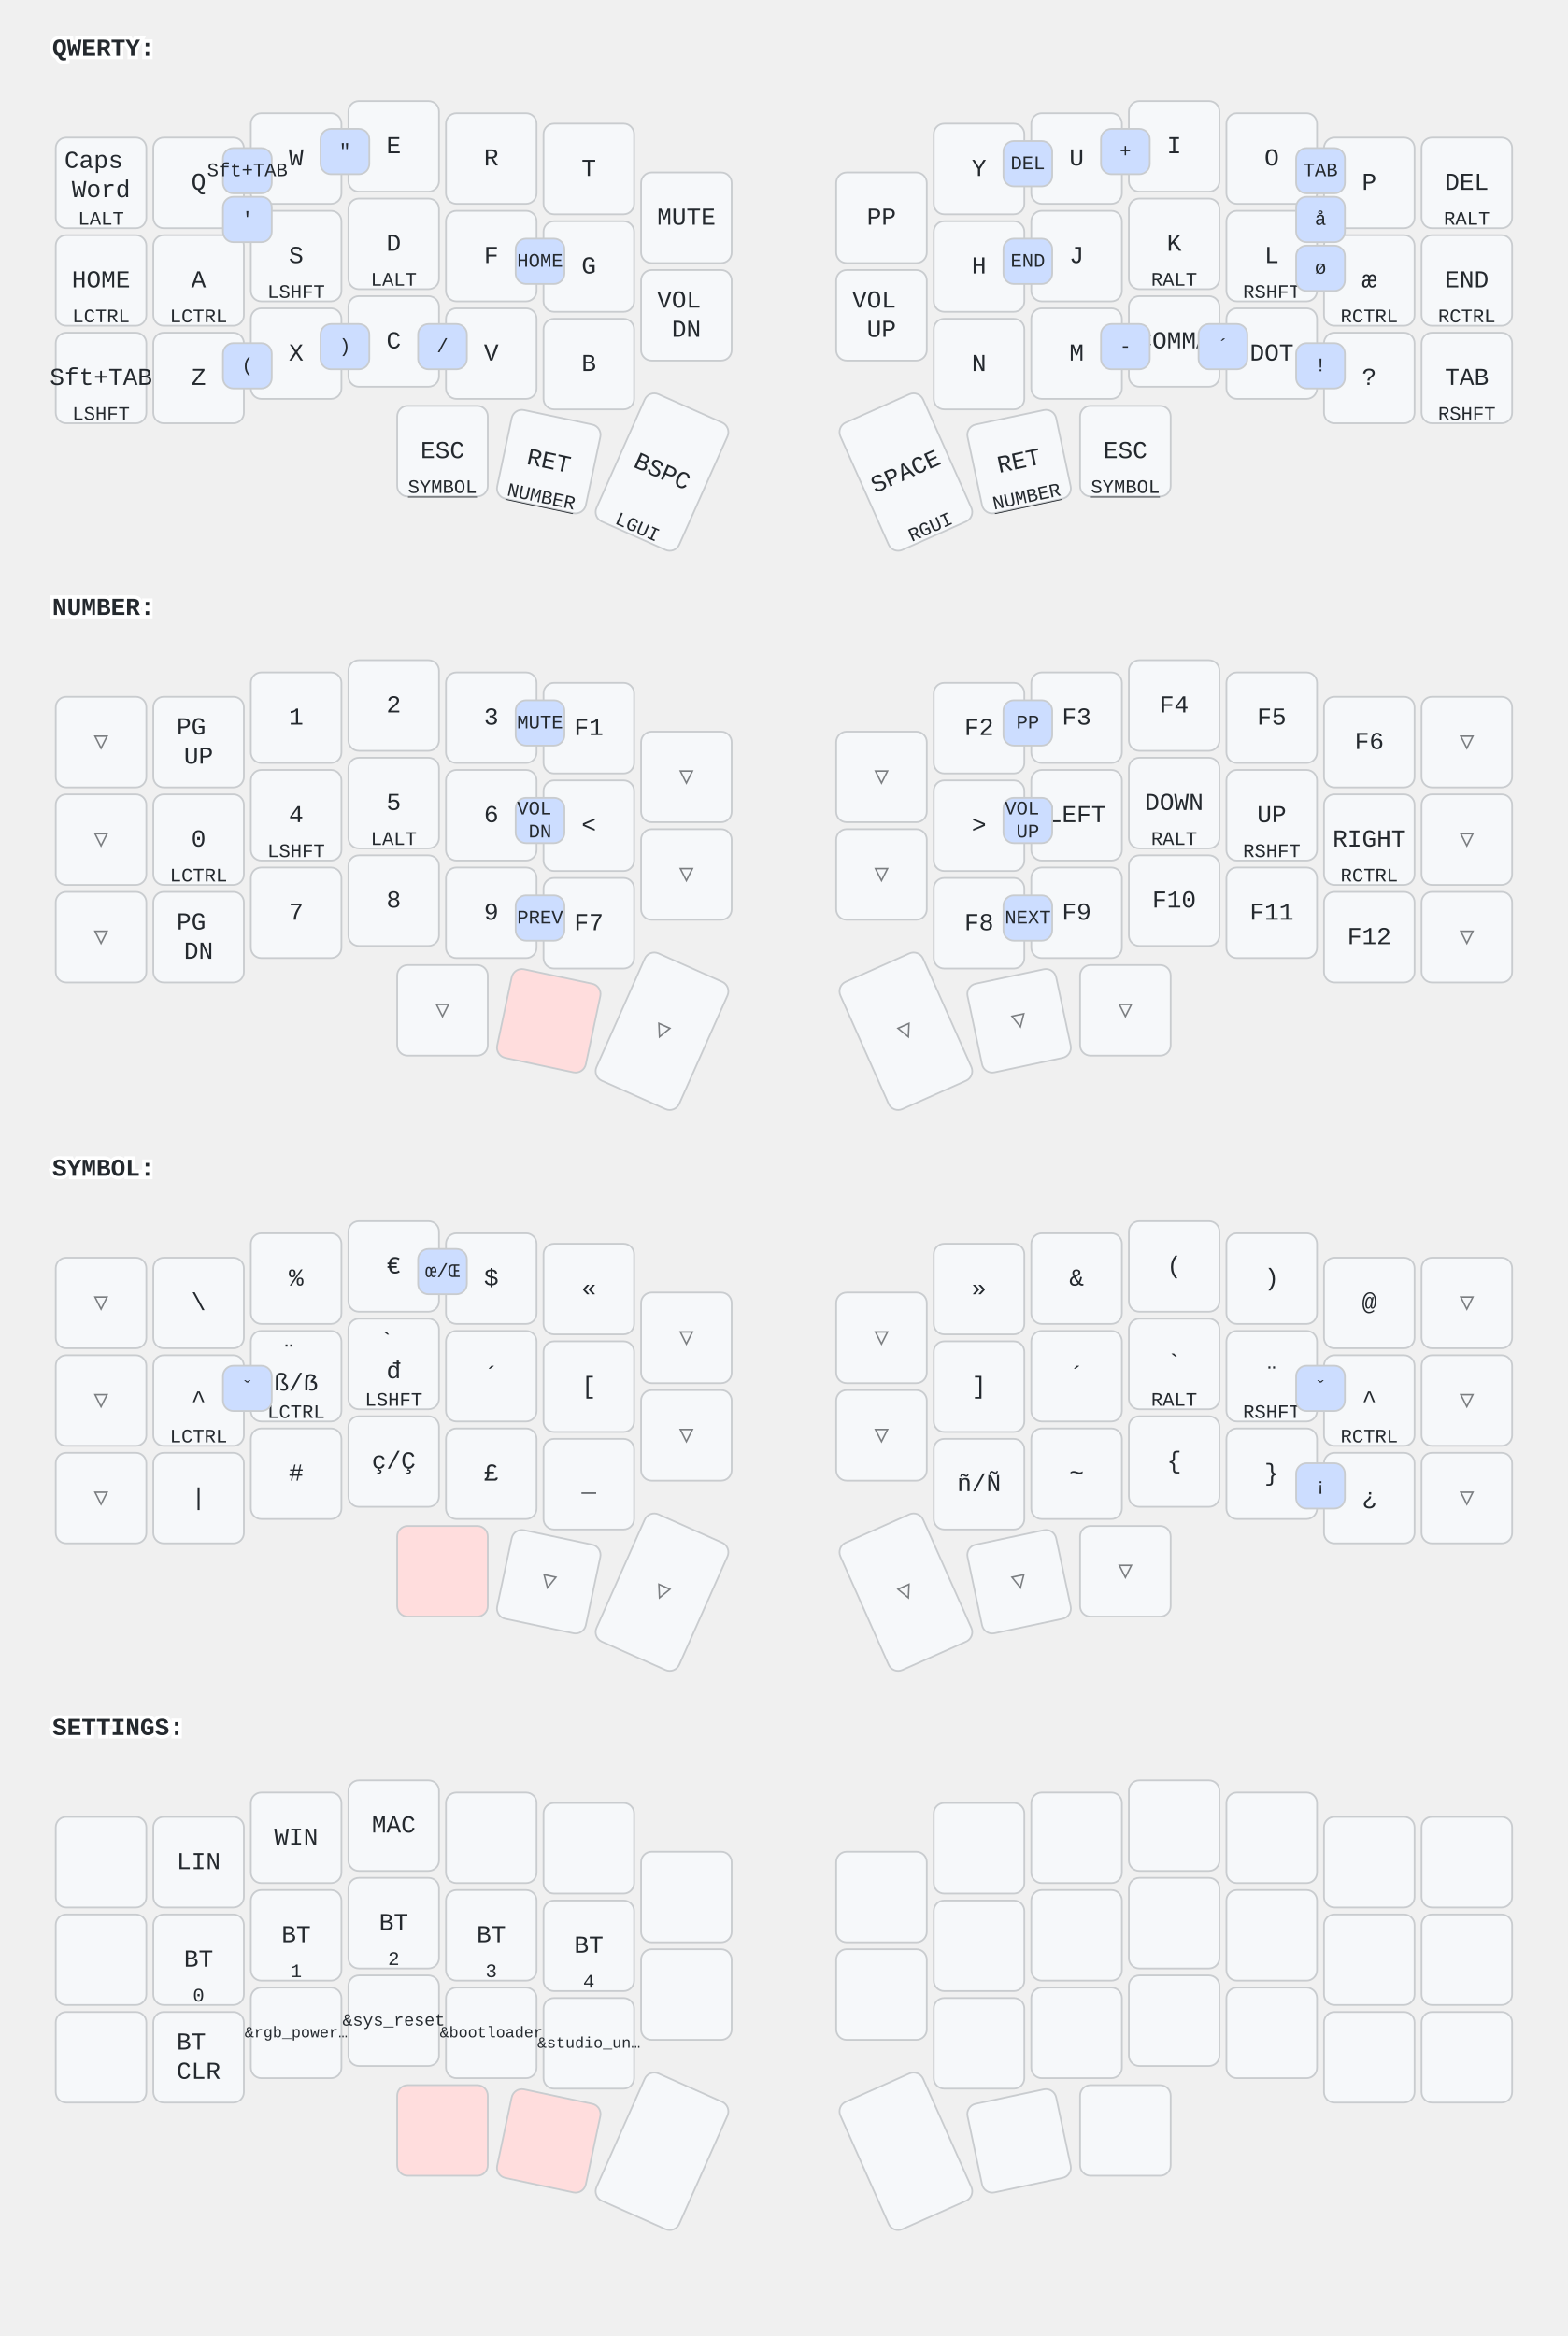
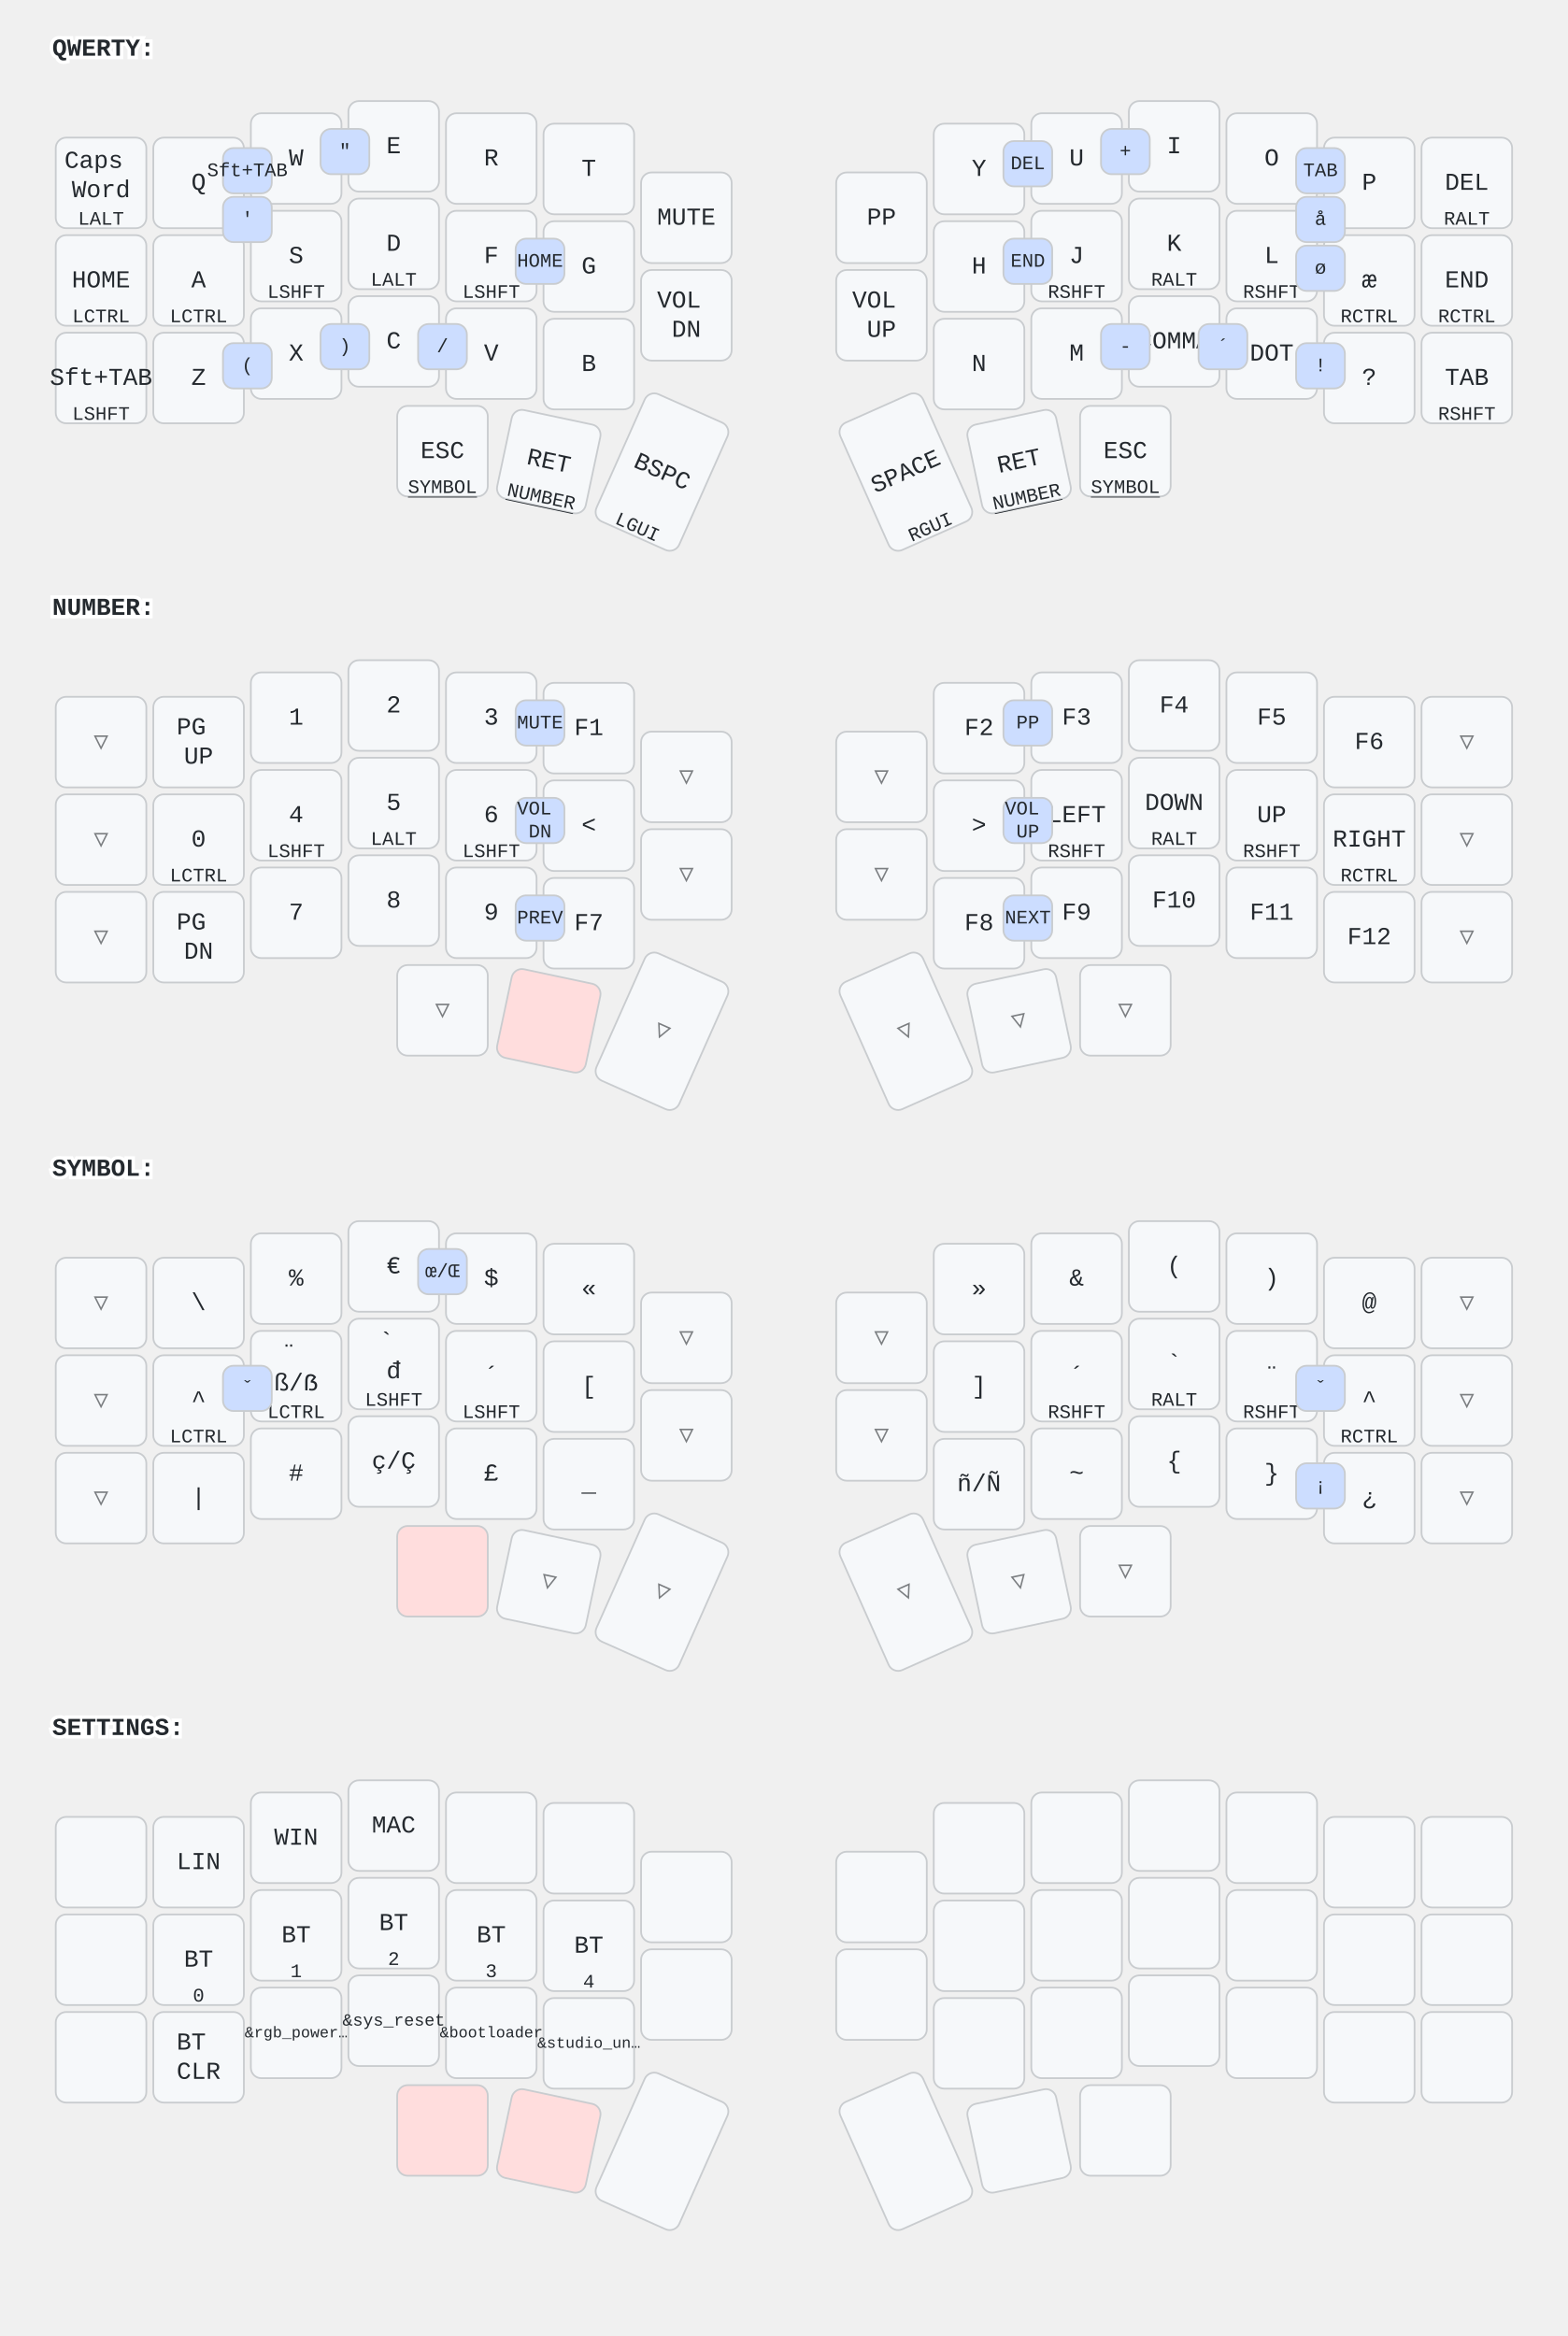
<svg xmlns="http://www.w3.org/2000/svg" width="900" height="1341" viewBox="0 0 900 1341" class="keymap">
  <style>/* inherit to force styles through use tags */
svg path {
    fill: inherit;
}

/* font and background color specifications */
svg.keymap {
    font-family: SFMono-Regular,Consolas,Liberation Mono,Menlo,monospace;
    font-size: 14px;
    font-kerning: normal;
    text-rendering: optimizeLegibility;
    fill: #24292e;
}

/* default key styling */
rect.key {
    fill: #f6f8fa;
}

rect.key, rect.combo {
    stroke: #c9cccf;
    stroke-width: 1;
}

/* default key side styling, only used is draw_key_sides is set */
rect.side {
    filter: brightness(90%);
}

/* color accent for combo boxes */
rect.combo, rect.combo-separate {
    fill: #cdf;
}

/* color accent for held keys */
rect.held, rect.combo.held {
    fill: #fdd;
}

/* color accent for ghost (optional) keys */
rect.ghost, rect.combo.ghost {
    stroke-dasharray: 4, 4;
    stroke-width: 2;
}

text {
    text-anchor: middle;
    dominant-baseline: middle;
}

/* styling for layer labels */
text.label {
    font-weight: bold;
    text-anchor: start;
    stroke: white;
    stroke-width: 4;
    paint-order: stroke;
}

/* styling for optional footer */
text.footer {
    text-anchor: end;
    dominant-baseline: auto;
    stroke: white;
    stroke-width: 4;
    paint-order: stroke;
}

/* styling for combo tap, and key non-tap label text */
text.combo, text.hold, text.shifted, text.left, text.right, text.tl, text.tr, text.bl, text.br {
    font-size: 11px;
}

text.hold, text.bl, text.br {
    text-anchor: middle;
    dominant-baseline: auto;
}

text.shifted, text.tl, text.tr {
    text-anchor: middle;
    dominant-baseline: hanging;
}

text.left, text.tl, text.bl {
    text-anchor: start;
}

text.right, text.tr, text.br {
    text-anchor: end;
}

text.layer-activator {
    text-decoration: underline;
}

/* styling for hold/shifted label text in combo box */
text.combo.hold, text.combo.shifted, text.combo.left, text.combo.right {
    font-size: 8px;
}

/* lighter symbol for transparent keys */
text.trans {
    fill: #7b7e81;
}

/* styling for combo dendrons */
path.combo {
    stroke-width: 1;
    stroke: gray;
    fill: none;
}

/* Start Tabler Icons Cleanup */
/* cannot use height/width with glyphs */
.icon-tabler &gt; path {
    fill: inherit;
    stroke: inherit;
    stroke-width: 2;
}
/* hide tabler's default box */
.icon-tabler &gt; path[stroke="none"][fill="none"] {
    visibility: hidden;
}
/* End Tabler Icons Cleanup */
</style>
  <g transform="translate(30, 0)" class="layer-QWERTY">
    <text x="0" y="28" class="label" id="QWERTY">QWERTY:</text>
    <g transform="translate(0, 56)">
      <g transform="translate(28, 49)" class="key keypos-0">
        <rect rx="6" ry="6" x="-26" y="-26" width="52" height="52" class="key" />
        <text x="0" y="0" class="key tap">
          <tspan x="0" dy="-0.9em">Caps</tspan>
          <tspan x="0" dy="1.2em">Word</tspan>
        </text>
        <text x="0" y="24" class="key hold">LALT</text>
      </g>
      <g transform="translate(84, 49)" class="key keypos-1">
        <rect rx="6" ry="6" x="-26" y="-26" width="52" height="52" class="key" />
        <text x="0" y="0" class="key tap">Q</text>
      </g>
      <g transform="translate(140, 35)" class="key keypos-2">
        <rect rx="6" ry="6" x="-26" y="-26" width="52" height="52" class="key" />
        <text x="0" y="0" class="key tap">W</text>
      </g>
      <g transform="translate(196, 28)" class="key keypos-3">
        <rect rx="6" ry="6" x="-26" y="-26" width="52" height="52" class="key" />
        <text x="0" y="0" class="key tap">E</text>
      </g>
      <g transform="translate(252, 35)" class="key keypos-4">
        <rect rx="6" ry="6" x="-26" y="-26" width="52" height="52" class="key" />
        <text x="0" y="0" class="key tap">R</text>
      </g>
      <g transform="translate(308, 41)" class="key keypos-5">
        <rect rx="6" ry="6" x="-26" y="-26" width="52" height="52" class="key" />
        <text x="0" y="0" class="key tap">T</text>
      </g>
      <g transform="translate(364, 69)" class="key keypos-6">
        <rect rx="6" ry="6" x="-26" y="-26" width="52" height="52" class="key" />
        <text x="0" y="0" class="key tap">MUTE</text>
      </g>
      <g transform="translate(476, 69)" class="key keypos-7">
        <rect rx="6" ry="6" x="-26" y="-26" width="52" height="52" class="key" />
        <text x="0" y="0" class="key tap">PP</text>
      </g>
      <g transform="translate(532, 41)" class="key keypos-8">
        <rect rx="6" ry="6" x="-26" y="-26" width="52" height="52" class="key" />
        <text x="0" y="0" class="key tap">Y</text>
      </g>
      <g transform="translate(588, 35)" class="key keypos-9">
        <rect rx="6" ry="6" x="-26" y="-26" width="52" height="52" class="key" />
        <text x="0" y="0" class="key tap">U</text>
      </g>
      <g transform="translate(644, 28)" class="key keypos-10">
        <rect rx="6" ry="6" x="-26" y="-26" width="52" height="52" class="key" />
        <text x="0" y="0" class="key tap">I</text>
      </g>
      <g transform="translate(700, 35)" class="key keypos-11">
        <rect rx="6" ry="6" x="-26" y="-26" width="52" height="52" class="key" />
        <text x="0" y="0" class="key tap">O</text>
      </g>
      <g transform="translate(756, 49)" class="key keypos-12">
        <rect rx="6" ry="6" x="-26" y="-26" width="52" height="52" class="key" />
        <text x="0" y="0" class="key tap">P</text>
      </g>
      <g transform="translate(812, 49)" class="key keypos-13">
        <rect rx="6" ry="6" x="-26" y="-26" width="52" height="52" class="key" />
        <text x="0" y="0" class="key tap">DEL</text>
        <text x="0" y="24" class="key hold">RALT</text>
      </g>
      <g transform="translate(28, 105)" class="key keypos-14">
        <rect rx="6" ry="6" x="-26" y="-26" width="52" height="52" class="key" />
        <text x="0" y="0" class="key tap">HOME</text>
        <text x="0" y="24" class="key hold">LCTRL</text>
      </g>
      <g transform="translate(84, 105)" class="key keypos-15">
        <rect rx="6" ry="6" x="-26" y="-26" width="52" height="52" class="key" />
        <text x="0" y="0" class="key tap">A</text>
        <text x="0" y="24" class="key hold">LCTRL</text>
      </g>
      <g transform="translate(140, 91)" class="key keypos-16">
        <rect rx="6" ry="6" x="-26" y="-26" width="52" height="52" class="key" />
        <text x="0" y="0" class="key tap">S</text>
        <text x="0" y="24" class="key hold">LSHFT</text>
      </g>
      <g transform="translate(196, 84)" class="key keypos-17">
        <rect rx="6" ry="6" x="-26" y="-26" width="52" height="52" class="key" />
        <text x="0" y="0" class="key tap">D</text>
        <text x="0" y="24" class="key hold">LALT</text>
      </g>
      <g transform="translate(252, 91)" class="key keypos-18">
        <rect rx="6" ry="6" x="-26" y="-26" width="52" height="52" class="key" />
        <text x="0" y="0" class="key tap">F</text>
+         <text x="0" y="24" class="key hold">LSHFT</text>
      </g>
      <g transform="translate(308, 97)" class="key keypos-19">
        <rect rx="6" ry="6" x="-26" y="-26" width="52" height="52" class="key" />
        <text x="0" y="0" class="key tap">G</text>
      </g>
      <g transform="translate(364, 125)" class="key keypos-20">
        <rect rx="6" ry="6" x="-26" y="-26" width="52" height="52" class="key" />
        <text x="0" y="0" class="key tap">
          <tspan x="0" dy="-0.6em">VOL</tspan>
          <tspan x="0" dy="1.2em">DN</tspan>
        </text>
      </g>
      <g transform="translate(476, 125)" class="key keypos-21">
        <rect rx="6" ry="6" x="-26" y="-26" width="52" height="52" class="key" />
        <text x="0" y="0" class="key tap">
          <tspan x="0" dy="-0.6em">VOL</tspan>
          <tspan x="0" dy="1.2em">UP</tspan>
        </text>
      </g>
      <g transform="translate(532, 97)" class="key keypos-22">
        <rect rx="6" ry="6" x="-26" y="-26" width="52" height="52" class="key" />
        <text x="0" y="0" class="key tap">H</text>
      </g>
      <g transform="translate(588, 91)" class="key keypos-23">
        <rect rx="6" ry="6" x="-26" y="-26" width="52" height="52" class="key" />
        <text x="0" y="0" class="key tap">J</text>
+         <text x="0" y="24" class="key hold">RSHFT</text>
      </g>
      <g transform="translate(644, 84)" class="key keypos-24">
        <rect rx="6" ry="6" x="-26" y="-26" width="52" height="52" class="key" />
        <text x="0" y="0" class="key tap">K</text>
        <text x="0" y="24" class="key hold">RALT</text>
      </g>
      <g transform="translate(700, 91)" class="key keypos-25">
        <rect rx="6" ry="6" x="-26" y="-26" width="52" height="52" class="key" />
        <text x="0" y="0" class="key tap">L</text>
        <text x="0" y="24" class="key hold">RSHFT</text>
      </g>
      <g transform="translate(756, 105)" class="key keypos-26">
        <rect rx="6" ry="6" x="-26" y="-26" width="52" height="52" class="key" />
        <text x="0" y="0" class="key tap">æ</text>
        <text x="0" y="24" class="key hold">RCTRL</text>
      </g>
      <g transform="translate(812, 105)" class="key keypos-27">
        <rect rx="6" ry="6" x="-26" y="-26" width="52" height="52" class="key" />
        <text x="0" y="0" class="key tap">END</text>
        <text x="0" y="24" class="key hold">RCTRL</text>
      </g>
      <g transform="translate(28, 161)" class="key keypos-28">
        <rect rx="6" ry="6" x="-26" y="-26" width="52" height="52" class="key" />
        <text x="0" y="0" class="key tap">Sft+TAB</text>
        <text x="0" y="24" class="key hold">LSHFT</text>
      </g>
      <g transform="translate(84, 161)" class="key keypos-29">
        <rect rx="6" ry="6" x="-26" y="-26" width="52" height="52" class="key" />
        <text x="0" y="0" class="key tap">Z</text>
      </g>
      <g transform="translate(140, 147)" class="key keypos-30">
        <rect rx="6" ry="6" x="-26" y="-26" width="52" height="52" class="key" />
        <text x="0" y="0" class="key tap">X</text>
      </g>
      <g transform="translate(196, 140)" class="key keypos-31">
        <rect rx="6" ry="6" x="-26" y="-26" width="52" height="52" class="key" />
        <text x="0" y="0" class="key tap">C</text>
      </g>
      <g transform="translate(252, 147)" class="key keypos-32">
        <rect rx="6" ry="6" x="-26" y="-26" width="52" height="52" class="key" />
        <text x="0" y="0" class="key tap">V</text>
      </g>
      <g transform="translate(308, 153)" class="key keypos-33">
        <rect rx="6" ry="6" x="-26" y="-26" width="52" height="52" class="key" />
        <text x="0" y="0" class="key tap">B</text>
      </g>
      <g transform="translate(532, 153)" class="key keypos-34">
        <rect rx="6" ry="6" x="-26" y="-26" width="52" height="52" class="key" />
        <text x="0" y="0" class="key tap">N</text>
      </g>
      <g transform="translate(588, 147)" class="key keypos-35">
        <rect rx="6" ry="6" x="-26" y="-26" width="52" height="52" class="key" />
        <text x="0" y="0" class="key tap">M</text>
      </g>
      <g transform="translate(644, 140)" class="key keypos-36">
        <rect rx="6" ry="6" x="-26" y="-26" width="52" height="52" class="key" />
        <text x="0" y="0" class="key tap">COMMA</text>
      </g>
      <g transform="translate(700, 147)" class="key keypos-37">
        <rect rx="6" ry="6" x="-26" y="-26" width="52" height="52" class="key" />
        <text x="0" y="0" class="key tap">DOT</text>
      </g>
      <g transform="translate(756, 161)" class="key keypos-38">
        <rect rx="6" ry="6" x="-26" y="-26" width="52" height="52" class="key" />
        <text x="0" y="0" class="key tap">?</text>
      </g>
      <g transform="translate(812, 161)" class="key keypos-39">
        <rect rx="6" ry="6" x="-26" y="-26" width="52" height="52" class="key" />
        <text x="0" y="0" class="key tap">TAB</text>
        <text x="0" y="24" class="key hold">RSHFT</text>
      </g>
      <g transform="translate(224, 203)" class="key keypos-40">
        <rect rx="6" ry="6" x="-26" y="-26" width="52" height="52" class="key" />
        <text x="0" y="0" class="key tap">ESC</text>
        <a href="#SYMBOL">
          <text x="0" y="24" class="key hold layer-activator">SYMBOL</text>
        </a>
      </g>
      <g transform="translate(285, 209) rotate(12.0)" class="key keypos-41">
        <rect rx="6" ry="6" x="-26" y="-26" width="52" height="52" class="key" />
        <text x="0" y="0" class="key tap">RET</text>
        <a href="#NUMBER">
          <text x="0" y="24" class="key hold layer-activator">NUMBER</text>
        </a>
      </g>
      <g transform="translate(350, 215) rotate(24.0)" class="key keypos-42">
        <rect rx="6" ry="6" x="-26" y="-40" width="52" height="80" class="key" />
        <text x="0" y="0" class="key tap">BSPC</text>
        <text x="0" y="38" class="key hold">LGUI</text>
      </g>
      <g transform="translate(490, 215) rotate(-24.0)" class="key keypos-43">
        <rect rx="6" ry="6" x="-26" y="-40" width="52" height="80" class="key" />
        <text x="0" y="0" class="key tap">SPACE</text>
        <text x="0" y="38" class="key hold">RGUI</text>
      </g>
      <g transform="translate(555, 209) rotate(-12.0)" class="key keypos-44">
        <rect rx="6" ry="6" x="-26" y="-26" width="52" height="52" class="key" />
        <text x="0" y="0" class="key tap">RET</text>
        <a href="#NUMBER">
          <text x="0" y="24" class="key hold layer-activator">NUMBER</text>
        </a>
      </g>
      <g transform="translate(616, 203)" class="key keypos-45">
        <rect rx="6" ry="6" x="-26" y="-26" width="52" height="52" class="key" />
        <text x="0" y="0" class="key tap">ESC</text>
        <a href="#SYMBOL">
          <text x="0" y="24" class="key hold layer-activator">SYMBOL</text>
        </a>
      </g>
      <g class="combo combopos-0">
        <rect rx="6" ry="6" x="714" y="57" width="28" height="26" class="combo" />
        <text x="728" y="70" class="combo tap">å</text>
      </g>
      <g class="combo combopos-1">
        <rect rx="6" ry="6" x="714" y="85" width="28" height="26" class="combo" />
        <text x="728" y="98" class="combo tap">ø</text>
      </g>
      <g class="combo combopos-2">
        <rect rx="6" ry="6" x="98" y="29" width="28" height="26" class="combo" />
        <text x="112" y="42" class="combo tap">Sft+TAB</text>
      </g>
      <g class="combo combopos-3">
        <rect rx="6" ry="6" x="714" y="29" width="28" height="26" class="combo" />
        <text x="728" y="42" class="combo tap">TAB</text>
      </g>
      <g class="combo combopos-4">
        <rect rx="6" ry="6" x="98" y="57" width="28" height="26" class="combo" />
        <text x="112" y="70" class="combo tap">'</text>
      </g>
      <g class="combo combopos-5">
        <rect rx="6" ry="6" x="154" y="18" width="28" height="26" class="combo" />
        <text x="168" y="31" class="combo tap">"</text>
      </g>
      <g class="combo combopos-6">
        <rect rx="6" ry="6" x="266" y="81" width="28" height="26" class="combo" />
        <text x="280" y="94" class="combo tap">HOME</text>
      </g>
      <g class="combo combopos-7">
        <rect rx="6" ry="6" x="546" y="25" width="28" height="26" class="combo" />
        <text x="560" y="38" class="combo tap">DEL</text>
      </g>
      <g class="combo combopos-8">
        <rect rx="6" ry="6" x="546" y="81" width="28" height="26" class="combo" />
        <text x="560" y="94" class="combo tap">END</text>
      </g>
      <g class="combo combopos-9">
        <rect rx="6" ry="6" x="602" y="18" width="28" height="26" class="combo" />
        <text x="616" y="31" class="combo tap">+</text>
      </g>
      <g class="combo combopos-10">
        <rect rx="6" ry="6" x="602" y="130" width="28" height="26" class="combo" />
        <text x="616" y="143" class="combo tap">-</text>
      </g>
      <g class="combo combopos-11">
        <rect rx="6" ry="6" x="714" y="141" width="28" height="26" class="combo" />
        <text x="728" y="154" class="combo tap">!</text>
      </g>
      <g class="combo combopos-12">
        <rect rx="6" ry="6" x="98" y="141" width="28" height="26" class="combo" />
        <text x="112" y="154" class="combo tap">(</text>
      </g>
      <g class="combo combopos-13">
        <rect rx="6" ry="6" x="154" y="130" width="28" height="26" class="combo" />
        <text x="168" y="143" class="combo tap">)</text>
      </g>
      <g class="combo combopos-14">
        <rect rx="6" ry="6" x="658" y="130" width="28" height="26" class="combo" />
        <text x="672" y="143" class="combo tap">´</text>
      </g>
      <g class="combo combopos-15">
        <rect rx="6" ry="6" x="210" y="130" width="28" height="26" class="combo" />
        <text x="224" y="143" class="combo tap">/</text>
      </g>
    </g>
  </g>
  <g transform="translate(30, 321)" class="layer-NUMBER">
    <text x="0" y="28" class="label" id="NUMBER">NUMBER:</text>
    <g transform="translate(0, 56)">
      <g transform="translate(28, 49)" class="key trans keypos-0">
        <rect rx="6" ry="6" x="-26" y="-26" width="52" height="52" class="key trans" />
        <text x="0" y="0" class="key trans tap">▽</text>
      </g>
      <g transform="translate(84, 49)" class="key keypos-1">
        <rect rx="6" ry="6" x="-26" y="-26" width="52" height="52" class="key" />
        <text x="0" y="0" class="key tap">
          <tspan x="0" dy="-0.6em">PG</tspan>
          <tspan x="0" dy="1.2em">UP</tspan>
        </text>
      </g>
      <g transform="translate(140, 35)" class="key keypos-2">
        <rect rx="6" ry="6" x="-26" y="-26" width="52" height="52" class="key" />
        <text x="0" y="0" class="key tap">1</text>
      </g>
      <g transform="translate(196, 28)" class="key keypos-3">
        <rect rx="6" ry="6" x="-26" y="-26" width="52" height="52" class="key" />
        <text x="0" y="0" class="key tap">2</text>
      </g>
      <g transform="translate(252, 35)" class="key keypos-4">
        <rect rx="6" ry="6" x="-26" y="-26" width="52" height="52" class="key" />
        <text x="0" y="0" class="key tap">3</text>
      </g>
      <g transform="translate(308, 41)" class="key keypos-5">
        <rect rx="6" ry="6" x="-26" y="-26" width="52" height="52" class="key" />
        <text x="0" y="0" class="key tap">F1</text>
      </g>
      <g transform="translate(364, 69)" class="key trans keypos-6">
        <rect rx="6" ry="6" x="-26" y="-26" width="52" height="52" class="key trans" />
        <text x="0" y="0" class="key trans tap">▽</text>
      </g>
      <g transform="translate(476, 69)" class="key trans keypos-7">
        <rect rx="6" ry="6" x="-26" y="-26" width="52" height="52" class="key trans" />
        <text x="0" y="0" class="key trans tap">▽</text>
      </g>
      <g transform="translate(532, 41)" class="key keypos-8">
        <rect rx="6" ry="6" x="-26" y="-26" width="52" height="52" class="key" />
        <text x="0" y="0" class="key tap">F2</text>
      </g>
      <g transform="translate(588, 35)" class="key keypos-9">
        <rect rx="6" ry="6" x="-26" y="-26" width="52" height="52" class="key" />
        <text x="0" y="0" class="key tap">F3</text>
      </g>
      <g transform="translate(644, 28)" class="key keypos-10">
        <rect rx="6" ry="6" x="-26" y="-26" width="52" height="52" class="key" />
        <text x="0" y="0" class="key tap">F4</text>
      </g>
      <g transform="translate(700, 35)" class="key keypos-11">
        <rect rx="6" ry="6" x="-26" y="-26" width="52" height="52" class="key" />
        <text x="0" y="0" class="key tap">F5</text>
      </g>
      <g transform="translate(756, 49)" class="key keypos-12">
        <rect rx="6" ry="6" x="-26" y="-26" width="52" height="52" class="key" />
        <text x="0" y="0" class="key tap">F6</text>
      </g>
      <g transform="translate(812, 49)" class="key trans keypos-13">
        <rect rx="6" ry="6" x="-26" y="-26" width="52" height="52" class="key trans" />
        <text x="0" y="0" class="key trans tap">▽</text>
      </g>
      <g transform="translate(28, 105)" class="key trans keypos-14">
        <rect rx="6" ry="6" x="-26" y="-26" width="52" height="52" class="key trans" />
        <text x="0" y="0" class="key trans tap">▽</text>
      </g>
      <g transform="translate(84, 105)" class="key keypos-15">
        <rect rx="6" ry="6" x="-26" y="-26" width="52" height="52" class="key" />
        <text x="0" y="0" class="key tap">0</text>
        <text x="0" y="24" class="key hold">LCTRL</text>
      </g>
      <g transform="translate(140, 91)" class="key keypos-16">
        <rect rx="6" ry="6" x="-26" y="-26" width="52" height="52" class="key" />
        <text x="0" y="0" class="key tap">4</text>
        <text x="0" y="24" class="key hold">LSHFT</text>
      </g>
      <g transform="translate(196, 84)" class="key keypos-17">
        <rect rx="6" ry="6" x="-26" y="-26" width="52" height="52" class="key" />
        <text x="0" y="0" class="key tap">5</text>
        <text x="0" y="24" class="key hold">LALT</text>
      </g>
      <g transform="translate(252, 91)" class="key keypos-18">
        <rect rx="6" ry="6" x="-26" y="-26" width="52" height="52" class="key" />
        <text x="0" y="0" class="key tap">6</text>
+         <text x="0" y="24" class="key hold">LSHFT</text>
      </g>
      <g transform="translate(308, 97)" class="key keypos-19">
        <rect rx="6" ry="6" x="-26" y="-26" width="52" height="52" class="key" />
        <text x="0" y="0" class="key tap">&lt;</text>
      </g>
      <g transform="translate(364, 125)" class="key trans keypos-20">
        <rect rx="6" ry="6" x="-26" y="-26" width="52" height="52" class="key trans" />
        <text x="0" y="0" class="key trans tap">▽</text>
      </g>
      <g transform="translate(476, 125)" class="key trans keypos-21">
        <rect rx="6" ry="6" x="-26" y="-26" width="52" height="52" class="key trans" />
        <text x="0" y="0" class="key trans tap">▽</text>
      </g>
      <g transform="translate(532, 97)" class="key keypos-22">
        <rect rx="6" ry="6" x="-26" y="-26" width="52" height="52" class="key" />
        <text x="0" y="0" class="key tap">&gt;</text>
      </g>
      <g transform="translate(588, 91)" class="key keypos-23">
        <rect rx="6" ry="6" x="-26" y="-26" width="52" height="52" class="key" />
        <text x="0" y="0" class="key tap">LEFT</text>
+         <text x="0" y="24" class="key hold">RSHFT</text>
      </g>
      <g transform="translate(644, 84)" class="key keypos-24">
        <rect rx="6" ry="6" x="-26" y="-26" width="52" height="52" class="key" />
        <text x="0" y="0" class="key tap">DOWN</text>
        <text x="0" y="24" class="key hold">RALT</text>
      </g>
      <g transform="translate(700, 91)" class="key keypos-25">
        <rect rx="6" ry="6" x="-26" y="-26" width="52" height="52" class="key" />
        <text x="0" y="0" class="key tap">UP</text>
        <text x="0" y="24" class="key hold">RSHFT</text>
      </g>
      <g transform="translate(756, 105)" class="key keypos-26">
        <rect rx="6" ry="6" x="-26" y="-26" width="52" height="52" class="key" />
        <text x="0" y="0" class="key tap">RIGHT</text>
        <text x="0" y="24" class="key hold">RCTRL</text>
      </g>
      <g transform="translate(812, 105)" class="key trans keypos-27">
        <rect rx="6" ry="6" x="-26" y="-26" width="52" height="52" class="key trans" />
        <text x="0" y="0" class="key trans tap">▽</text>
      </g>
      <g transform="translate(28, 161)" class="key trans keypos-28">
        <rect rx="6" ry="6" x="-26" y="-26" width="52" height="52" class="key trans" />
        <text x="0" y="0" class="key trans tap">▽</text>
      </g>
      <g transform="translate(84, 161)" class="key keypos-29">
        <rect rx="6" ry="6" x="-26" y="-26" width="52" height="52" class="key" />
        <text x="0" y="0" class="key tap">
          <tspan x="0" dy="-0.6em">PG</tspan>
          <tspan x="0" dy="1.2em">DN</tspan>
        </text>
      </g>
      <g transform="translate(140, 147)" class="key keypos-30">
        <rect rx="6" ry="6" x="-26" y="-26" width="52" height="52" class="key" />
        <text x="0" y="0" class="key tap">7</text>
      </g>
      <g transform="translate(196, 140)" class="key keypos-31">
        <rect rx="6" ry="6" x="-26" y="-26" width="52" height="52" class="key" />
        <text x="0" y="0" class="key tap">8</text>
      </g>
      <g transform="translate(252, 147)" class="key keypos-32">
        <rect rx="6" ry="6" x="-26" y="-26" width="52" height="52" class="key" />
        <text x="0" y="0" class="key tap">9</text>
      </g>
      <g transform="translate(308, 153)" class="key keypos-33">
        <rect rx="6" ry="6" x="-26" y="-26" width="52" height="52" class="key" />
        <text x="0" y="0" class="key tap">F7</text>
      </g>
      <g transform="translate(532, 153)" class="key keypos-34">
        <rect rx="6" ry="6" x="-26" y="-26" width="52" height="52" class="key" />
        <text x="0" y="0" class="key tap">F8</text>
      </g>
      <g transform="translate(588, 147)" class="key keypos-35">
        <rect rx="6" ry="6" x="-26" y="-26" width="52" height="52" class="key" />
        <text x="0" y="0" class="key tap">F9</text>
      </g>
      <g transform="translate(644, 140)" class="key keypos-36">
        <rect rx="6" ry="6" x="-26" y="-26" width="52" height="52" class="key" />
        <text x="0" y="0" class="key tap">F10</text>
      </g>
      <g transform="translate(700, 147)" class="key keypos-37">
        <rect rx="6" ry="6" x="-26" y="-26" width="52" height="52" class="key" />
        <text x="0" y="0" class="key tap">F11</text>
      </g>
      <g transform="translate(756, 161)" class="key keypos-38">
        <rect rx="6" ry="6" x="-26" y="-26" width="52" height="52" class="key" />
        <text x="0" y="0" class="key tap">F12</text>
      </g>
      <g transform="translate(812, 161)" class="key trans keypos-39">
        <rect rx="6" ry="6" x="-26" y="-26" width="52" height="52" class="key trans" />
        <text x="0" y="0" class="key trans tap">▽</text>
      </g>
      <g transform="translate(224, 203)" class="key trans keypos-40">
        <rect rx="6" ry="6" x="-26" y="-26" width="52" height="52" class="key trans" />
        <text x="0" y="0" class="key trans tap">▽</text>
      </g>
      <g transform="translate(285, 209) rotate(12.0)" class="key held keypos-41">
        <rect rx="6" ry="6" x="-26" y="-26" width="52" height="52" class="key held" />
      </g>
      <g transform="translate(350, 215) rotate(24.0)" class="key trans keypos-42">
        <rect rx="6" ry="6" x="-26" y="-40" width="52" height="80" class="key trans" />
        <text x="0" y="0" class="key trans tap">▽</text>
      </g>
      <g transform="translate(490, 215) rotate(-24.0)" class="key trans keypos-43">
        <rect rx="6" ry="6" x="-26" y="-40" width="52" height="80" class="key trans" />
        <text x="0" y="0" class="key trans tap">▽</text>
      </g>
      <g transform="translate(555, 209) rotate(-12.0)" class="key trans keypos-44">
        <rect rx="6" ry="6" x="-26" y="-26" width="52" height="52" class="key trans" />
        <text x="0" y="0" class="key trans tap">▽</text>
      </g>
      <g transform="translate(616, 203)" class="key trans keypos-45">
        <rect rx="6" ry="6" x="-26" y="-26" width="52" height="52" class="key trans" />
        <text x="0" y="0" class="key trans tap">▽</text>
      </g>
      <g class="combo combopos-0">
        <rect rx="6" ry="6" x="266" y="25" width="28" height="26" class="combo" />
        <text x="280" y="38" class="combo tap">MUTE</text>
      </g>
      <g class="combo combopos-1">
        <rect rx="6" ry="6" x="266" y="81" width="28" height="26" class="combo" />
        <text x="280" y="94" class="combo tap">
          <tspan x="280" dy="-0.6em">VOL</tspan>
          <tspan x="280" dy="1.2em">DN</tspan>
        </text>
      </g>
      <g class="combo combopos-2">
        <rect rx="6" ry="6" x="546" y="25" width="28" height="26" class="combo" />
        <text x="560" y="38" class="combo tap">PP</text>
      </g>
      <g class="combo combopos-3">
        <rect rx="6" ry="6" x="546" y="81" width="28" height="26" class="combo" />
        <text x="560" y="94" class="combo tap">
          <tspan x="560" dy="-0.6em">VOL</tspan>
          <tspan x="560" dy="1.2em">UP</tspan>
        </text>
      </g>
      <g class="combo combopos-4">
        <rect rx="6" ry="6" x="266" y="137" width="28" height="26" class="combo" />
        <text x="280" y="150" class="combo tap">PREV</text>
      </g>
      <g class="combo combopos-5">
        <rect rx="6" ry="6" x="546" y="137" width="28" height="26" class="combo" />
        <text x="560" y="150" class="combo tap">NEXT</text>
      </g>
    </g>
  </g>
  <g transform="translate(30, 643)" class="layer-SYMBOL">
    <text x="0" y="28" class="label" id="SYMBOL">SYMBOL:</text>
    <g transform="translate(0, 56)">
      <g transform="translate(28, 49)" class="key trans keypos-0">
        <rect rx="6" ry="6" x="-26" y="-26" width="52" height="52" class="key trans" />
        <text x="0" y="0" class="key trans tap">▽</text>
      </g>
      <g transform="translate(84, 49)" class="key keypos-1">
        <rect rx="6" ry="6" x="-26" y="-26" width="52" height="52" class="key" />
        <text x="0" y="0" class="key tap">\</text>
      </g>
      <g transform="translate(140, 35)" class="key keypos-2">
        <rect rx="6" ry="6" x="-26" y="-26" width="52" height="52" class="key" />
        <text x="0" y="0" class="key tap">%</text>
      </g>
      <g transform="translate(196, 28)" class="key keypos-3">
        <rect rx="6" ry="6" x="-26" y="-26" width="52" height="52" class="key" />
        <text x="0" y="0" class="key tap">€</text>
      </g>
      <g transform="translate(252, 35)" class="key keypos-4">
        <rect rx="6" ry="6" x="-26" y="-26" width="52" height="52" class="key" />
        <text x="0" y="0" class="key tap">$</text>
      </g>
      <g transform="translate(308, 41)" class="key keypos-5">
        <rect rx="6" ry="6" x="-26" y="-26" width="52" height="52" class="key" />
        <text x="0" y="0" class="key tap">«</text>
      </g>
      <g transform="translate(364, 69)" class="key trans keypos-6">
        <rect rx="6" ry="6" x="-26" y="-26" width="52" height="52" class="key trans" />
        <text x="0" y="0" class="key trans tap">▽</text>
      </g>
      <g transform="translate(476, 69)" class="key trans keypos-7">
        <rect rx="6" ry="6" x="-26" y="-26" width="52" height="52" class="key trans" />
        <text x="0" y="0" class="key trans tap">▽</text>
      </g>
      <g transform="translate(532, 41)" class="key keypos-8">
        <rect rx="6" ry="6" x="-26" y="-26" width="52" height="52" class="key" />
        <text x="0" y="0" class="key tap">»</text>
      </g>
      <g transform="translate(588, 35)" class="key keypos-9">
        <rect rx="6" ry="6" x="-26" y="-26" width="52" height="52" class="key" />
        <text x="0" y="0" class="key tap">&amp;</text>
      </g>
      <g transform="translate(644, 28)" class="key keypos-10">
        <rect rx="6" ry="6" x="-26" y="-26" width="52" height="52" class="key" />
        <text x="0" y="0" class="key tap">(</text>
      </g>
      <g transform="translate(700, 35)" class="key keypos-11">
        <rect rx="6" ry="6" x="-26" y="-26" width="52" height="52" class="key" />
        <text x="0" y="0" class="key tap">)</text>
      </g>
      <g transform="translate(756, 49)" class="key keypos-12">
        <rect rx="6" ry="6" x="-26" y="-26" width="52" height="52" class="key" />
        <text x="0" y="0" class="key tap">@</text>
      </g>
      <g transform="translate(812, 49)" class="key trans keypos-13">
        <rect rx="6" ry="6" x="-26" y="-26" width="52" height="52" class="key trans" />
        <text x="0" y="0" class="key trans tap">▽</text>
      </g>
      <g transform="translate(28, 105)" class="key trans keypos-14">
        <rect rx="6" ry="6" x="-26" y="-26" width="52" height="52" class="key trans" />
        <text x="0" y="0" class="key trans tap">▽</text>
      </g>
      <g transform="translate(84, 105)" class="key keypos-15">
        <rect rx="6" ry="6" x="-26" y="-26" width="52" height="52" class="key" />
        <text x="0" y="0" class="key tap">^</text>
        <text x="0" y="24" class="key hold">LCTRL</text>
      </g>
      <g transform="translate(140, 91)" class="key keypos-16">
        <rect rx="6" ry="6" x="-26" y="-26" width="52" height="52" class="key" />
        <text x="0" y="0" class="key tap">
          <tspan x="0" dy="-0.9em">¨</tspan>
          <tspan x="0" dy="1.2em">ß/ẞ</tspan>
        </text>
        <text x="0" y="24" class="key hold">LCTRL</text>
      </g>
      <g transform="translate(196, 84)" class="key keypos-17">
        <rect rx="6" ry="6" x="-26" y="-26" width="52" height="52" class="key" />
        <text x="0" y="0" class="key tap">
          <tspan x="0" dy="-0.9em">`</tspan>
          <tspan x="0" dy="1.2em">đ</tspan>
        </text>
        <text x="0" y="24" class="key hold">LSHFT</text>
      </g>
      <g transform="translate(252, 91)" class="key keypos-18">
        <rect rx="6" ry="6" x="-26" y="-26" width="52" height="52" class="key" />
        <text x="0" y="0" class="key tap">´</text>
+         <text x="0" y="24" class="key hold">LSHFT</text>
      </g>
      <g transform="translate(308, 97)" class="key keypos-19">
        <rect rx="6" ry="6" x="-26" y="-26" width="52" height="52" class="key" />
        <text x="0" y="0" class="key tap">[</text>
      </g>
      <g transform="translate(364, 125)" class="key trans keypos-20">
        <rect rx="6" ry="6" x="-26" y="-26" width="52" height="52" class="key trans" />
        <text x="0" y="0" class="key trans tap">▽</text>
      </g>
      <g transform="translate(476, 125)" class="key trans keypos-21">
        <rect rx="6" ry="6" x="-26" y="-26" width="52" height="52" class="key trans" />
        <text x="0" y="0" class="key trans tap">▽</text>
      </g>
      <g transform="translate(532, 97)" class="key keypos-22">
        <rect rx="6" ry="6" x="-26" y="-26" width="52" height="52" class="key" />
        <text x="0" y="0" class="key tap">]</text>
      </g>
      <g transform="translate(588, 91)" class="key keypos-23">
        <rect rx="6" ry="6" x="-26" y="-26" width="52" height="52" class="key" />
        <text x="0" y="0" class="key tap">´</text>
+         <text x="0" y="24" class="key hold">RSHFT</text>
      </g>
      <g transform="translate(644, 84)" class="key keypos-24">
        <rect rx="6" ry="6" x="-26" y="-26" width="52" height="52" class="key" />
        <text x="0" y="0" class="key tap">`</text>
        <text x="0" y="24" class="key hold">RALT</text>
      </g>
      <g transform="translate(700, 91)" class="key keypos-25">
        <rect rx="6" ry="6" x="-26" y="-26" width="52" height="52" class="key" />
        <text x="0" y="0" class="key tap">¨</text>
        <text x="0" y="24" class="key hold">RSHFT</text>
      </g>
      <g transform="translate(756, 105)" class="key keypos-26">
        <rect rx="6" ry="6" x="-26" y="-26" width="52" height="52" class="key" />
        <text x="0" y="0" class="key tap">^</text>
        <text x="0" y="24" class="key hold">RCTRL</text>
      </g>
      <g transform="translate(812, 105)" class="key trans keypos-27">
        <rect rx="6" ry="6" x="-26" y="-26" width="52" height="52" class="key trans" />
        <text x="0" y="0" class="key trans tap">▽</text>
      </g>
      <g transform="translate(28, 161)" class="key trans keypos-28">
        <rect rx="6" ry="6" x="-26" y="-26" width="52" height="52" class="key trans" />
        <text x="0" y="0" class="key trans tap">▽</text>
      </g>
      <g transform="translate(84, 161)" class="key keypos-29">
        <rect rx="6" ry="6" x="-26" y="-26" width="52" height="52" class="key" />
        <text x="0" y="0" class="key tap">|</text>
      </g>
      <g transform="translate(140, 147)" class="key keypos-30">
        <rect rx="6" ry="6" x="-26" y="-26" width="52" height="52" class="key" />
        <text x="0" y="0" class="key tap">#</text>
      </g>
      <g transform="translate(196, 140)" class="key keypos-31">
        <rect rx="6" ry="6" x="-26" y="-26" width="52" height="52" class="key" />
        <text x="0" y="0" class="key tap">ç/Ç</text>
      </g>
      <g transform="translate(252, 147)" class="key keypos-32">
        <rect rx="6" ry="6" x="-26" y="-26" width="52" height="52" class="key" />
        <text x="0" y="0" class="key tap">£</text>
      </g>
      <g transform="translate(308, 153)" class="key keypos-33">
        <rect rx="6" ry="6" x="-26" y="-26" width="52" height="52" class="key" />
        <text x="0" y="0" class="key tap">_</text>
      </g>
      <g transform="translate(532, 153)" class="key keypos-34">
        <rect rx="6" ry="6" x="-26" y="-26" width="52" height="52" class="key" />
        <text x="0" y="0" class="key tap">ñ/Ñ</text>
      </g>
      <g transform="translate(588, 147)" class="key keypos-35">
        <rect rx="6" ry="6" x="-26" y="-26" width="52" height="52" class="key" />
        <text x="0" y="0" class="key tap">~</text>
      </g>
      <g transform="translate(644, 140)" class="key keypos-36">
        <rect rx="6" ry="6" x="-26" y="-26" width="52" height="52" class="key" />
        <text x="0" y="0" class="key tap">{</text>
      </g>
      <g transform="translate(700, 147)" class="key keypos-37">
        <rect rx="6" ry="6" x="-26" y="-26" width="52" height="52" class="key" />
        <text x="0" y="0" class="key tap">}</text>
      </g>
      <g transform="translate(756, 161)" class="key keypos-38">
        <rect rx="6" ry="6" x="-26" y="-26" width="52" height="52" class="key" />
        <text x="0" y="0" class="key tap">¿</text>
      </g>
      <g transform="translate(812, 161)" class="key trans keypos-39">
        <rect rx="6" ry="6" x="-26" y="-26" width="52" height="52" class="key trans" />
        <text x="0" y="0" class="key trans tap">▽</text>
      </g>
      <g transform="translate(224, 203)" class="key held keypos-40">
        <rect rx="6" ry="6" x="-26" y="-26" width="52" height="52" class="key held" />
      </g>
      <g transform="translate(285, 209) rotate(12.0)" class="key trans keypos-41">
        <rect rx="6" ry="6" x="-26" y="-26" width="52" height="52" class="key trans" />
        <text x="0" y="0" class="key trans tap">▽</text>
      </g>
      <g transform="translate(350, 215) rotate(24.0)" class="key trans keypos-42">
        <rect rx="6" ry="6" x="-26" y="-40" width="52" height="80" class="key trans" />
        <text x="0" y="0" class="key trans tap">▽</text>
      </g>
      <g transform="translate(490, 215) rotate(-24.0)" class="key trans keypos-43">
        <rect rx="6" ry="6" x="-26" y="-40" width="52" height="80" class="key trans" />
        <text x="0" y="0" class="key trans tap">▽</text>
      </g>
      <g transform="translate(555, 209) rotate(-12.0)" class="key trans keypos-44">
        <rect rx="6" ry="6" x="-26" y="-26" width="52" height="52" class="key trans" />
        <text x="0" y="0" class="key trans tap">▽</text>
      </g>
      <g transform="translate(616, 203)" class="key trans keypos-45">
        <rect rx="6" ry="6" x="-26" y="-26" width="52" height="52" class="key trans" />
        <text x="0" y="0" class="key trans tap">▽</text>
      </g>
      <g class="combo combopos-0">
        <rect rx="6" ry="6" x="98" y="85" width="28" height="26" class="combo" />
        <text x="112" y="98" class="combo tap">ˇ</text>
      </g>
      <g class="combo combopos-1">
        <rect rx="6" ry="6" x="714" y="85" width="28" height="26" class="combo" />
        <text x="728" y="98" class="combo tap">ˇ</text>
      </g>
      <g class="combo combopos-2">
        <rect rx="6" ry="6" x="210" y="18" width="28" height="26" class="combo" />
        <text x="224" y="31" class="combo tap">œ/Œ</text>
      </g>
      <g class="combo combopos-3">
        <rect rx="6" ry="6" x="714" y="141" width="28" height="26" class="combo" />
        <text x="728" y="154" class="combo tap">¡</text>
      </g>
    </g>
  </g>
  <g transform="translate(30, 964)" class="layer-SETTINGS">
    <text x="0" y="28" class="label" id="SETTINGS">SETTINGS:</text>
    <g transform="translate(0, 56)">
      <g transform="translate(28, 49)" class="key keypos-0">
        <rect rx="6" ry="6" x="-26" y="-26" width="52" height="52" class="key" />
      </g>
      <g transform="translate(84, 49)" class="key keypos-1">
        <rect rx="6" ry="6" x="-26" y="-26" width="52" height="52" class="key" />
        <text x="0" y="0" class="key tap">LIN</text>
      </g>
      <g transform="translate(140, 35)" class="key keypos-2">
        <rect rx="6" ry="6" x="-26" y="-26" width="52" height="52" class="key" />
        <text x="0" y="0" class="key tap">WIN</text>
      </g>
      <g transform="translate(196, 28)" class="key keypos-3">
        <rect rx="6" ry="6" x="-26" y="-26" width="52" height="52" class="key" />
        <text x="0" y="0" class="key tap">MAC</text>
      </g>
      <g transform="translate(252, 35)" class="key keypos-4">
        <rect rx="6" ry="6" x="-26" y="-26" width="52" height="52" class="key" />
      </g>
      <g transform="translate(308, 41)" class="key keypos-5">
        <rect rx="6" ry="6" x="-26" y="-26" width="52" height="52" class="key" />
      </g>
      <g transform="translate(364, 69)" class="key keypos-6">
        <rect rx="6" ry="6" x="-26" y="-26" width="52" height="52" class="key" />
      </g>
      <g transform="translate(476, 69)" class="key keypos-7">
        <rect rx="6" ry="6" x="-26" y="-26" width="52" height="52" class="key" />
      </g>
      <g transform="translate(532, 41)" class="key keypos-8">
        <rect rx="6" ry="6" x="-26" y="-26" width="52" height="52" class="key" />
      </g>
      <g transform="translate(588, 35)" class="key keypos-9">
        <rect rx="6" ry="6" x="-26" y="-26" width="52" height="52" class="key" />
      </g>
      <g transform="translate(644, 28)" class="key keypos-10">
        <rect rx="6" ry="6" x="-26" y="-26" width="52" height="52" class="key" />
      </g>
      <g transform="translate(700, 35)" class="key keypos-11">
        <rect rx="6" ry="6" x="-26" y="-26" width="52" height="52" class="key" />
      </g>
      <g transform="translate(756, 49)" class="key keypos-12">
        <rect rx="6" ry="6" x="-26" y="-26" width="52" height="52" class="key" />
      </g>
      <g transform="translate(812, 49)" class="key keypos-13">
        <rect rx="6" ry="6" x="-26" y="-26" width="52" height="52" class="key" />
      </g>
      <g transform="translate(28, 105)" class="key keypos-14">
        <rect rx="6" ry="6" x="-26" y="-26" width="52" height="52" class="key" />
      </g>
      <g transform="translate(84, 105)" class="key keypos-15">
        <rect rx="6" ry="6" x="-26" y="-26" width="52" height="52" class="key" />
        <text x="0" y="0" class="key tap">BT</text>
        <text x="0" y="24" class="key hold">0</text>
      </g>
      <g transform="translate(140, 91)" class="key keypos-16">
        <rect rx="6" ry="6" x="-26" y="-26" width="52" height="52" class="key" />
        <text x="0" y="0" class="key tap">BT</text>
        <text x="0" y="24" class="key hold">1</text>
      </g>
      <g transform="translate(196, 84)" class="key keypos-17">
        <rect rx="6" ry="6" x="-26" y="-26" width="52" height="52" class="key" />
        <text x="0" y="0" class="key tap">BT</text>
        <text x="0" y="24" class="key hold">2</text>
      </g>
      <g transform="translate(252, 91)" class="key keypos-18">
        <rect rx="6" ry="6" x="-26" y="-26" width="52" height="52" class="key" />
        <text x="0" y="0" class="key tap">BT</text>
        <text x="0" y="24" class="key hold">3</text>
      </g>
      <g transform="translate(308, 97)" class="key keypos-19">
        <rect rx="6" ry="6" x="-26" y="-26" width="52" height="52" class="key" />
        <text x="0" y="0" class="key tap">BT</text>
        <text x="0" y="24" class="key hold">4</text>
      </g>
      <g transform="translate(364, 125)" class="key keypos-20">
        <rect rx="6" ry="6" x="-26" y="-26" width="52" height="52" class="key" />
      </g>
      <g transform="translate(476, 125)" class="key keypos-21">
        <rect rx="6" ry="6" x="-26" y="-26" width="52" height="52" class="key" />
      </g>
      <g transform="translate(532, 97)" class="key keypos-22">
        <rect rx="6" ry="6" x="-26" y="-26" width="52" height="52" class="key" />
      </g>
      <g transform="translate(588, 91)" class="key keypos-23">
        <rect rx="6" ry="6" x="-26" y="-26" width="52" height="52" class="key" />
      </g>
      <g transform="translate(644, 84)" class="key keypos-24">
        <rect rx="6" ry="6" x="-26" y="-26" width="52" height="52" class="key" />
      </g>
      <g transform="translate(700, 91)" class="key keypos-25">
        <rect rx="6" ry="6" x="-26" y="-26" width="52" height="52" class="key" />
      </g>
      <g transform="translate(756, 105)" class="key keypos-26">
        <rect rx="6" ry="6" x="-26" y="-26" width="52" height="52" class="key" />
      </g>
      <g transform="translate(812, 105)" class="key keypos-27">
        <rect rx="6" ry="6" x="-26" y="-26" width="52" height="52" class="key" />
      </g>
      <g transform="translate(28, 161)" class="key keypos-28">
        <rect rx="6" ry="6" x="-26" y="-26" width="52" height="52" class="key" />
      </g>
      <g transform="translate(84, 161)" class="key keypos-29">
        <rect rx="6" ry="6" x="-26" y="-26" width="52" height="52" class="key" />
        <text x="0" y="0" class="key tap">
          <tspan x="0" dy="-0.6em">BT</tspan>
          <tspan x="0" dy="1.2em">CLR</tspan>
        </text>
      </g>
      <g transform="translate(140, 147)" class="key keypos-30">
        <rect rx="6" ry="6" x="-26" y="-26" width="52" height="52" class="key" />
        <text x="0" y="0" class="key tap">
          <tspan style="font-size: 64%">&amp;rgb_power…</tspan>
        </text>
      </g>
      <g transform="translate(196, 140)" class="key keypos-31">
        <rect rx="6" ry="6" x="-26" y="-26" width="52" height="52" class="key" />
        <text x="0" y="0" class="key tap">
          <tspan style="font-size: 70%">&amp;sys_reset</tspan>
        </text>
      </g>
      <g transform="translate(252, 147)" class="key keypos-32">
        <rect rx="6" ry="6" x="-26" y="-26" width="52" height="52" class="key" />
        <text x="0" y="0" class="key tap">
          <tspan style="font-size: 64%">&amp;bootloader</tspan>
        </text>
      </g>
      <g transform="translate(308, 153)" class="key keypos-33">
        <rect rx="6" ry="6" x="-26" y="-26" width="52" height="52" class="key" />
        <text x="0" y="0" class="key tap">
          <tspan style="font-size: 64%">&amp;studio_un…</tspan>
        </text>
      </g>
      <g transform="translate(532, 153)" class="key keypos-34">
        <rect rx="6" ry="6" x="-26" y="-26" width="52" height="52" class="key" />
      </g>
      <g transform="translate(588, 147)" class="key keypos-35">
        <rect rx="6" ry="6" x="-26" y="-26" width="52" height="52" class="key" />
      </g>
      <g transform="translate(644, 140)" class="key keypos-36">
        <rect rx="6" ry="6" x="-26" y="-26" width="52" height="52" class="key" />
      </g>
      <g transform="translate(700, 147)" class="key keypos-37">
        <rect rx="6" ry="6" x="-26" y="-26" width="52" height="52" class="key" />
      </g>
      <g transform="translate(756, 161)" class="key keypos-38">
        <rect rx="6" ry="6" x="-26" y="-26" width="52" height="52" class="key" />
      </g>
      <g transform="translate(812, 161)" class="key keypos-39">
        <rect rx="6" ry="6" x="-26" y="-26" width="52" height="52" class="key" />
      </g>
      <g transform="translate(224, 203)" class="key held keypos-40">
        <rect rx="6" ry="6" x="-26" y="-26" width="52" height="52" class="key held" />
      </g>
      <g transform="translate(285, 209) rotate(12.0)" class="key held keypos-41">
        <rect rx="6" ry="6" x="-26" y="-26" width="52" height="52" class="key held" />
      </g>
      <g transform="translate(350, 215) rotate(24.0)" class="key keypos-42">
        <rect rx="6" ry="6" x="-26" y="-40" width="52" height="80" class="key" />
      </g>
      <g transform="translate(490, 215) rotate(-24.0)" class="key keypos-43">
        <rect rx="6" ry="6" x="-26" y="-40" width="52" height="80" class="key" />
      </g>
      <g transform="translate(555, 209) rotate(-12.0)" class="key keypos-44">
        <rect rx="6" ry="6" x="-26" y="-26" width="52" height="52" class="key" />
      </g>
      <g transform="translate(616, 203)" class="key keypos-45">
        <rect rx="6" ry="6" x="-26" y="-26" width="52" height="52" class="key" />
      </g>
    </g>
  </g>
</svg>
